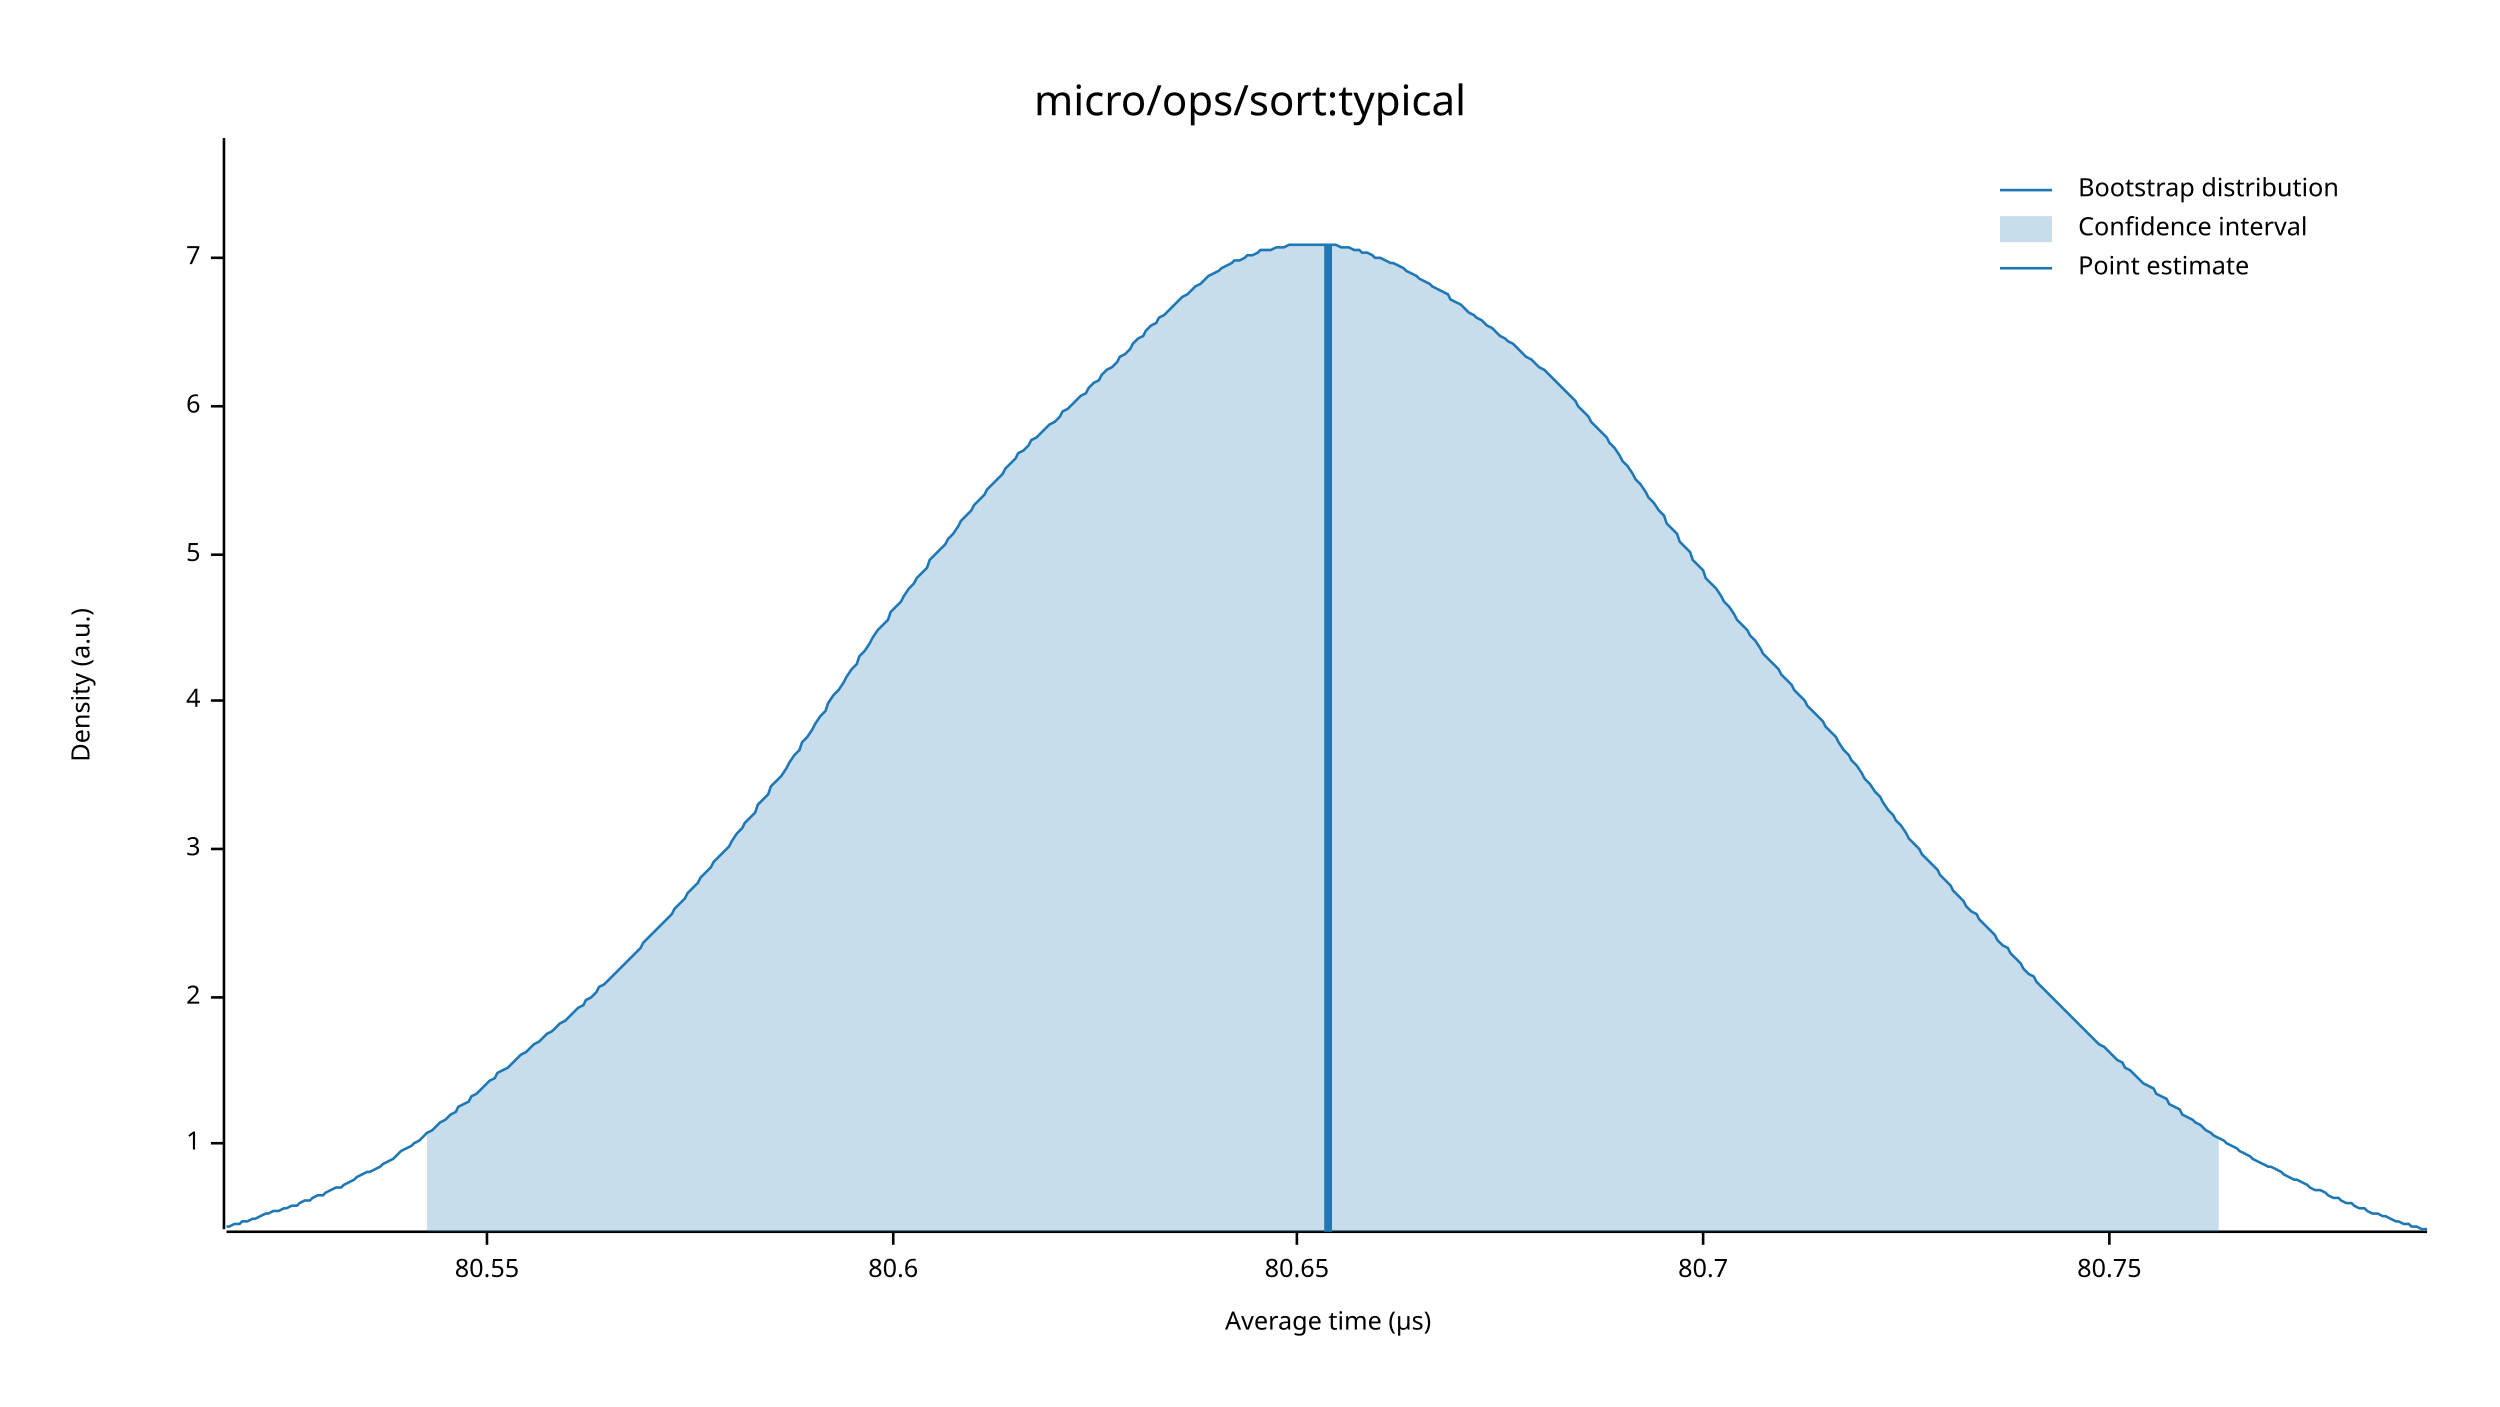
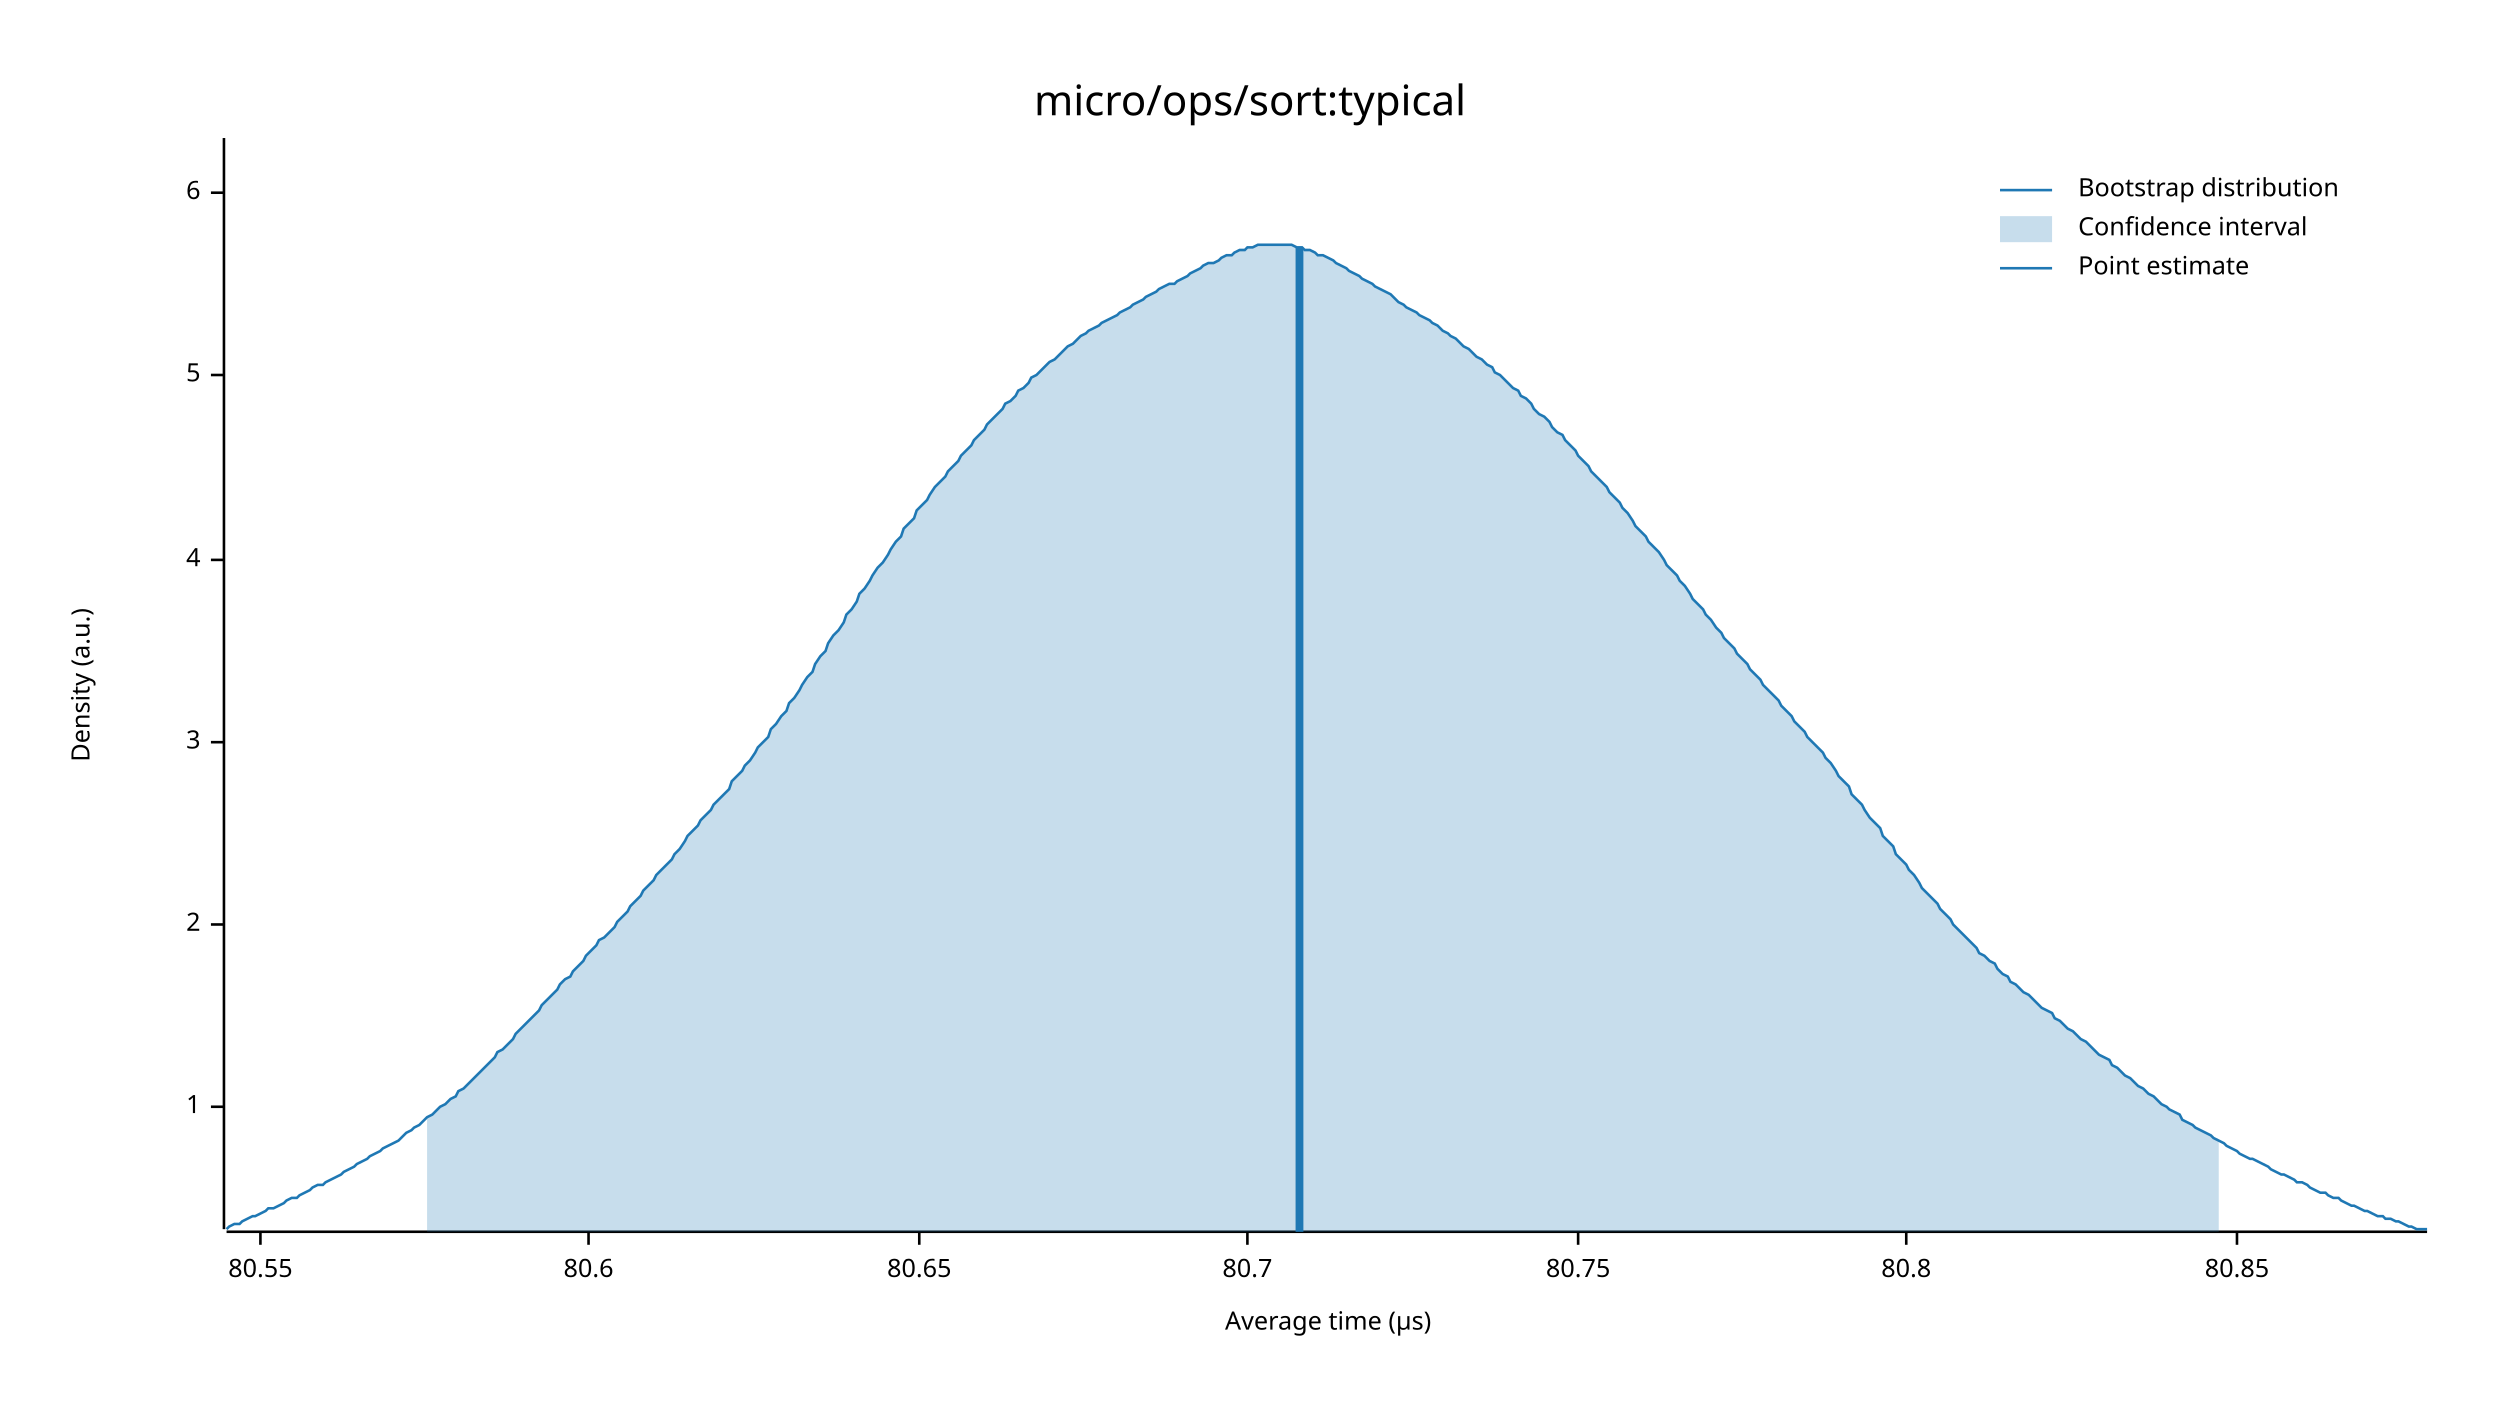
<svg xmlns="http://www.w3.org/2000/svg" width="960" height="540" viewBox="0 0 960 540">
  <text x="480" y="32" dy="0.76em" text-anchor="middle" font-family="sans-serif" font-size="16.129" opacity="1" fill="#000000">
micro/ops/sort:typical
</text>
  <text x="27" y="263" dy="0.76em" text-anchor="middle" font-family="sans-serif" font-size="9.677" opacity="1" fill="#000000" transform="rotate(270, 27, 263)">
Density (a.u.)
</text>
  <text x="510" y="513" dy="-0.5ex" text-anchor="middle" font-family="sans-serif" font-size="9.677" opacity="1" fill="#000000">
Average time (µs)
</text>
  <polyline fill="none" opacity="1" stroke="#000000" stroke-width="1" points="86,53 86,472 " />
-   <text x="77" y="439" dy="0.5ex" text-anchor="end" font-family="sans-serif" font-size="9.677" opacity="1" fill="#000000">
+   <text x="77" y="425" dy="0.5ex" text-anchor="end" font-family="sans-serif" font-size="9.677" opacity="1" fill="#000000">
1
</text>
-   <polyline fill="none" opacity="1" stroke="#000000" stroke-width="1" points="81,439 86,439 " />
-   <text x="77" y="383" dy="0.5ex" text-anchor="end" font-family="sans-serif" font-size="9.677" opacity="1" fill="#000000">
+   <polyline fill="none" opacity="1" stroke="#000000" stroke-width="1" points="81,425 86,425 " />
+   <text x="77" y="355" dy="0.5ex" text-anchor="end" font-family="sans-serif" font-size="9.677" opacity="1" fill="#000000">
2
</text>
-   <polyline fill="none" opacity="1" stroke="#000000" stroke-width="1" points="81,383 86,383 " />
-   <text x="77" y="326" dy="0.5ex" text-anchor="end" font-family="sans-serif" font-size="9.677" opacity="1" fill="#000000">
+   <polyline fill="none" opacity="1" stroke="#000000" stroke-width="1" points="81,355 86,355 " />
+   <text x="77" y="285" dy="0.5ex" text-anchor="end" font-family="sans-serif" font-size="9.677" opacity="1" fill="#000000">
3
</text>
-   <polyline fill="none" opacity="1" stroke="#000000" stroke-width="1" points="81,326 86,326 " />
-   <text x="77" y="269" dy="0.5ex" text-anchor="end" font-family="sans-serif" font-size="9.677" opacity="1" fill="#000000">
+   <polyline fill="none" opacity="1" stroke="#000000" stroke-width="1" points="81,285 86,285 " />
+   <text x="77" y="215" dy="0.5ex" text-anchor="end" font-family="sans-serif" font-size="9.677" opacity="1" fill="#000000">
4
</text>
-   <polyline fill="none" opacity="1" stroke="#000000" stroke-width="1" points="81,269 86,269 " />
-   <text x="77" y="213" dy="0.5ex" text-anchor="end" font-family="sans-serif" font-size="9.677" opacity="1" fill="#000000">
+   <polyline fill="none" opacity="1" stroke="#000000" stroke-width="1" points="81,215 86,215 " />
+   <text x="77" y="144" dy="0.5ex" text-anchor="end" font-family="sans-serif" font-size="9.677" opacity="1" fill="#000000">
5
</text>
-   <polyline fill="none" opacity="1" stroke="#000000" stroke-width="1" points="81,213 86,213 " />
-   <text x="77" y="156" dy="0.5ex" text-anchor="end" font-family="sans-serif" font-size="9.677" opacity="1" fill="#000000">
+   <polyline fill="none" opacity="1" stroke="#000000" stroke-width="1" points="81,144 86,144 " />
+   <text x="77" y="74" dy="0.5ex" text-anchor="end" font-family="sans-serif" font-size="9.677" opacity="1" fill="#000000">
6
</text>
-   <polyline fill="none" opacity="1" stroke="#000000" stroke-width="1" points="81,156 86,156 " />
-   <text x="77" y="99" dy="0.5ex" text-anchor="end" font-family="sans-serif" font-size="9.677" opacity="1" fill="#000000">
- 7
- </text>
-   <polyline fill="none" opacity="1" stroke="#000000" stroke-width="1" points="81,99 86,99 " />
+   <polyline fill="none" opacity="1" stroke="#000000" stroke-width="1" points="81,74 86,74 " />
  <polyline fill="none" opacity="1" stroke="#000000" stroke-width="1" points="87,473 932,473 " />
-   <text x="187" y="483" dy="0.76em" text-anchor="middle" font-family="sans-serif" font-size="9.677" opacity="1" fill="#000000">
+   <text x="100" y="483" dy="0.76em" text-anchor="middle" font-family="sans-serif" font-size="9.677" opacity="1" fill="#000000">
80.55
</text>
-   <polyline fill="none" opacity="1" stroke="#000000" stroke-width="1" points="187,473 187,478 " />
-   <text x="343" y="483" dy="0.76em" text-anchor="middle" font-family="sans-serif" font-size="9.677" opacity="1" fill="#000000">
+   <polyline fill="none" opacity="1" stroke="#000000" stroke-width="1" points="100,473 100,478 " />
+   <text x="226" y="483" dy="0.76em" text-anchor="middle" font-family="sans-serif" font-size="9.677" opacity="1" fill="#000000">
80.6
</text>
-   <polyline fill="none" opacity="1" stroke="#000000" stroke-width="1" points="343,473 343,478 " />
-   <text x="498" y="483" dy="0.76em" text-anchor="middle" font-family="sans-serif" font-size="9.677" opacity="1" fill="#000000">
+   <polyline fill="none" opacity="1" stroke="#000000" stroke-width="1" points="226,473 226,478 " />
+   <text x="353" y="483" dy="0.76em" text-anchor="middle" font-family="sans-serif" font-size="9.677" opacity="1" fill="#000000">
80.65
</text>
-   <polyline fill="none" opacity="1" stroke="#000000" stroke-width="1" points="498,473 498,478 " />
-   <text x="654" y="483" dy="0.76em" text-anchor="middle" font-family="sans-serif" font-size="9.677" opacity="1" fill="#000000">
+   <polyline fill="none" opacity="1" stroke="#000000" stroke-width="1" points="353,473 353,478 " />
+   <text x="479" y="483" dy="0.76em" text-anchor="middle" font-family="sans-serif" font-size="9.677" opacity="1" fill="#000000">
80.7
</text>
-   <polyline fill="none" opacity="1" stroke="#000000" stroke-width="1" points="654,473 654,478 " />
-   <text x="810" y="483" dy="0.76em" text-anchor="middle" font-family="sans-serif" font-size="9.677" opacity="1" fill="#000000">
+   <polyline fill="none" opacity="1" stroke="#000000" stroke-width="1" points="479,473 479,478 " />
+   <text x="606" y="483" dy="0.76em" text-anchor="middle" font-family="sans-serif" font-size="9.677" opacity="1" fill="#000000">
80.75
</text>
-   <polyline fill="none" opacity="1" stroke="#000000" stroke-width="1" points="810,473 810,478 " />
-   <polyline fill="none" opacity="1" stroke="#1F78B4" stroke-width="1" points="87,471 88,471 90,470 92,470 93,469 95,469 97,468 98,468 100,467 102,466 103,466 105,465 107,465 109,464 110,464 112,463 114,463 115,462 117,461 119,461 120,460 122,459 124,459 125,458 127,457 129,456 131,456 132,455 134,454 136,453 137,452 139,451 141,450 142,450 144,449 146,448 147,447 149,446 151,445 153,443 154,442 156,441 158,440 159,439 161,438 163,436 164,435 166,434 168,432 169,431 171,430 173,428 175,427 176,425 178,424 180,423 181,421 183,420 185,418 186,417 188,415 190,414 191,412 193,411 195,410 197,408 198,407 200,405 202,404 203,403 205,401 207,400 208,399 210,397 212,396 214,394 215,393 217,392 219,390 220,389 222,387 224,386 225,384 227,383 229,381 230,379 232,378 234,376 236,374 237,373 239,371 241,369 242,368 244,366 246,364 247,362 249,360 251,358 252,357 254,355 256,353 258,351 259,349 261,347 263,345 264,343 266,341 268,339 269,337 271,335 273,333 274,331 276,329 278,327 280,325 281,323 283,320 285,318 286,316 288,314 290,312 291,309 293,307 295,305 296,302 298,300 300,298 302,295 303,293 305,290 307,288 308,285 310,283 312,280 313,278 315,275 317,273 318,270 320,267 322,265 324,262 325,260 327,257 329,255 330,252 332,250 334,247 335,245 337,242 339,240 341,238 342,235 344,233 346,231 347,229 349,226 351,224 352,222 354,220 356,218 357,215 359,213 361,211 363,209 364,207 366,205 368,202 369,200 371,198 373,196 374,194 376,192 378,190 379,188 381,186 383,184 385,182 386,180 388,178 390,176 391,174 393,173 395,171 396,169 398,168 400,166 401,165 403,163 405,162 407,160 408,158 410,157 412,155 413,154 415,152 417,151 418,149 420,147 422,146 423,144 425,142 427,141 429,139 430,137 432,136 434,134 435,132 437,130 439,129 440,127 442,125 444,124 445,122 447,121 449,119 451,117 452,116 454,114 456,113 457,112 459,110 461,109 462,108 464,106 466,105 468,104 469,103 471,102 473,101 474,100 476,100 478,99 479,98 481,98 483,97 484,96 486,96 488,96 490,95 491,95 493,95 495,94 496,94 498,94 500,94 501,94 503,94 505,94 506,94 508,94 510,94 512,94 513,94 515,95 517,95 518,95 520,96 522,96 523,97 525,97 527,98 528,99 530,99 532,100 534,101 535,101 537,102 539,103 540,104 542,105 544,106 545,107 547,108 549,109 550,110 552,111 554,112 556,113 557,115 559,116 561,117 562,118 564,120 566,121 567,122 569,123 571,125 573,126 574,127 576,129 578,130 579,131 581,132 583,134 584,135 586,137 588,138 589,139 591,141 593,142 595,144 596,145 598,147 600,149 601,150 603,152 605,154 606,156 608,158 610,160 611,162 613,164 615,166 617,168 618,170 620,172 622,175 623,177 625,179 627,182 628,184 630,186 632,189 633,191 635,193 637,196 639,198 640,201 642,203 644,205 645,208 647,210 649,212 650,215 652,217 654,219 655,222 657,224 659,226 661,229 662,231 664,233 666,236 667,238 669,240 671,242 672,244 674,246 676,249 677,251 679,253 681,255 683,257 684,259 686,261 688,263 689,265 691,267 693,269 694,271 696,273 698,275 700,277 701,279 703,281 705,283 706,285 708,288 710,290 711,292 713,294 715,297 716,299 718,301 720,304 722,306 723,308 725,311 727,313 728,315 730,317 732,320 733,322 735,324 737,326 738,328 740,330 742,332 744,334 745,336 747,338 749,340 750,342 752,344 754,346 755,348 757,350 759,351 760,353 762,355 764,357 766,359 767,361 769,363 771,364 772,366 774,368 776,370 777,372 779,374 781,375 782,377 784,379 786,381 788,383 789,384 791,386 793,388 794,389 796,391 798,393 799,394 801,396 803,398 804,399 806,401 808,402 810,404 811,405 813,407 815,408 816,410 818,411 820,413 821,414 823,416 825,417 827,418 828,420 830,421 832,422 833,424 835,425 837,426 838,428 840,429 842,430 843,431 845,432 847,434 849,435 850,436 852,437 854,438 855,439 857,440 859,441 860,442 862,443 864,444 865,445 867,446 869,447 871,448 872,448 874,449 876,450 877,451 879,452 881,453 882,453 884,454 886,455 887,456 889,457 891,457 893,458 894,459 896,460 898,460 899,461 901,462 903,462 904,463 906,464 908,464 909,465 911,466 913,466 915,467 916,467 918,468 920,469 921,469 923,470 925,470 926,471 928,471 930,472 932,472 " />
-   <polygon opacity="0.25" fill="#1F78B4" points="164,435 166,434 168,432 169,431 171,430 173,428 175,427 176,425 178,424 180,423 181,421 183,420 185,418 186,417 188,415 190,414 191,412 193,411 195,410 197,408 198,407 200,405 202,404 203,403 205,401 207,400 208,399 210,397 212,396 214,394 215,393 217,392 219,390 220,389 222,387 224,386 225,384 227,383 229,381 230,379 232,378 234,376 236,374 237,373 239,371 241,369 242,368 244,366 246,364 247,362 249,360 251,358 252,357 254,355 256,353 258,351 259,349 261,347 263,345 264,343 266,341 268,339 269,337 271,335 273,333 274,331 276,329 278,327 280,325 281,323 283,320 285,318 286,316 288,314 290,312 291,309 293,307 295,305 296,302 298,300 300,298 302,295 303,293 305,290 307,288 308,285 310,283 312,280 313,278 315,275 317,273 318,270 320,267 322,265 324,262 325,260 327,257 329,255 330,252 332,250 334,247 335,245 337,242 339,240 341,238 342,235 344,233 346,231 347,229 349,226 351,224 352,222 354,220 356,218 357,215 359,213 361,211 363,209 364,207 366,205 368,202 369,200 371,198 373,196 374,194 376,192 378,190 379,188 381,186 383,184 385,182 386,180 388,178 390,176 391,174 393,173 395,171 396,169 398,168 400,166 401,165 403,163 405,162 407,160 408,158 410,157 412,155 413,154 415,152 417,151 418,149 420,147 422,146 423,144 425,142 427,141 429,139 430,137 432,136 434,134 435,132 437,130 439,129 440,127 442,125 444,124 445,122 447,121 449,119 451,117 452,116 454,114 456,113 457,112 459,110 461,109 462,108 464,106 466,105 468,104 469,103 471,102 473,101 474,100 476,100 478,99 479,98 481,98 483,97 484,96 486,96 488,96 490,95 491,95 493,95 495,94 496,94 498,94 500,94 501,94 503,94 505,94 506,94 508,94 510,94 512,94 513,94 515,95 517,95 518,95 520,96 522,96 523,97 525,97 527,98 528,99 530,99 532,100 534,101 535,101 537,102 539,103 540,104 542,105 544,106 545,107 547,108 549,109 550,110 552,111 554,112 556,113 557,115 559,116 561,117 562,118 564,120 566,121 567,122 569,123 571,125 573,126 574,127 576,129 578,130 579,131 581,132 583,134 584,135 586,137 588,138 589,139 591,141 593,142 595,144 596,145 598,147 600,149 601,150 603,152 605,154 606,156 608,158 610,160 611,162 613,164 615,166 617,168 618,170 620,172 622,175 623,177 625,179 627,182 628,184 630,186 632,189 633,191 635,193 637,196 639,198 640,201 642,203 644,205 645,208 647,210 649,212 650,215 652,217 654,219 655,222 657,224 659,226 661,229 662,231 664,233 666,236 667,238 669,240 671,242 672,244 674,246 676,249 677,251 679,253 681,255 683,257 684,259 686,261 688,263 689,265 691,267 693,269 694,271 696,273 698,275 700,277 701,279 703,281 705,283 706,285 708,288 710,290 711,292 713,294 715,297 716,299 718,301 720,304 722,306 723,308 725,311 727,313 728,315 730,317 732,320 733,322 735,324 737,326 738,328 740,330 742,332 744,334 745,336 747,338 749,340 750,342 752,344 754,346 755,348 757,350 759,351 760,353 762,355 764,357 766,359 767,361 769,363 771,364 772,366 774,368 776,370 777,372 779,374 781,375 782,377 784,379 786,381 788,383 789,384 791,386 793,388 794,389 796,391 798,393 799,394 801,396 803,398 804,399 806,401 808,402 810,404 811,405 813,407 815,408 816,410 818,411 820,413 821,414 823,416 825,417 827,418 828,420 830,421 832,422 833,424 835,425 837,426 838,428 840,429 842,430 843,431 845,432 847,434 849,435 850,436 852,437 852,473 164,473 " />
-   <polyline fill="none" opacity="1" stroke="#1F78B4" stroke-width="3" points="510,473 510,94 " />
+   <polyline fill="none" opacity="1" stroke="#000000" stroke-width="1" points="606,473 606,478 " />
+   <text x="732" y="483" dy="0.76em" text-anchor="middle" font-family="sans-serif" font-size="9.677" opacity="1" fill="#000000">
+ 80.8
+ </text>
+   <polyline fill="none" opacity="1" stroke="#000000" stroke-width="1" points="732,473 732,478 " />
+   <text x="859" y="483" dy="0.76em" text-anchor="middle" font-family="sans-serif" font-size="9.677" opacity="1" fill="#000000">
+ 80.85
+ </text>
+   <polyline fill="none" opacity="1" stroke="#000000" stroke-width="1" points="859,473 859,478 " />
+   <polyline fill="none" opacity="1" stroke="#1F78B4" stroke-width="1" points="87,472 88,471 90,470 92,470 93,469 95,468 97,467 98,467 100,466 102,465 103,464 105,464 107,463 109,462 110,461 112,460 114,460 115,459 117,458 119,457 120,456 122,455 124,455 125,454 127,453 129,452 131,451 132,450 134,449 136,448 137,447 139,446 141,445 142,444 144,443 146,442 147,441 149,440 151,439 153,438 154,437 156,435 158,434 159,433 161,432 163,430 164,429 166,428 168,426 169,425 171,424 173,422 175,421 176,419 178,418 180,416 181,415 183,413 185,411 186,410 188,408 190,406 191,404 193,403 195,401 197,399 198,397 200,395 202,393 203,392 205,390 207,388 208,386 210,384 212,382 214,380 215,378 217,376 219,375 220,373 222,371 224,369 225,367 227,365 229,363 230,361 232,360 234,358 236,356 237,354 239,352 241,350 242,348 244,346 246,344 247,342 249,340 251,338 252,336 254,334 256,332 258,330 259,328 261,326 263,323 264,321 266,319 268,317 269,315 271,313 273,311 274,309 276,307 278,305 280,303 281,300 283,298 285,296 286,294 288,292 290,289 291,287 293,285 295,283 296,280 298,278 300,275 302,273 303,270 305,268 307,265 308,263 310,260 312,258 313,255 315,252 317,250 318,247 320,244 322,242 324,239 325,236 327,234 329,231 330,228 332,226 334,223 335,221 337,218 339,216 341,213 342,211 344,208 346,206 347,203 349,201 351,199 352,196 354,194 356,192 357,190 359,187 361,185 363,183 364,181 366,179 368,177 369,175 371,173 373,171 374,169 376,167 378,165 379,163 381,161 383,159 385,157 386,155 388,154 390,152 391,150 393,149 395,147 396,145 398,144 400,142 401,141 403,139 405,138 407,136 408,135 410,133 412,132 413,131 415,129 417,128 418,127 420,126 422,125 423,124 425,123 427,122 429,121 430,120 432,119 434,118 435,117 437,116 439,115 440,114 442,113 444,112 445,111 447,110 449,109 451,109 452,108 454,107 456,106 457,105 459,104 461,103 462,102 464,101 466,101 468,100 469,99 471,98 473,98 474,97 476,96 478,96 479,95 481,95 483,94 484,94 486,94 488,94 490,94 491,94 493,94 495,94 496,94 498,95 500,95 501,96 503,96 505,97 506,98 508,98 510,99 512,100 513,101 515,102 517,103 518,104 520,105 522,106 523,107 525,108 527,109 528,110 530,111 532,112 534,113 535,114 537,116 539,117 540,118 542,119 544,120 545,121 547,122 549,123 550,124 552,125 554,127 556,128 557,129 559,130 561,132 562,133 564,134 566,136 567,137 569,138 571,140 573,141 574,143 576,144 578,146 579,147 581,149 583,150 584,152 586,153 588,155 589,157 591,159 593,160 595,162 596,164 598,166 600,167 601,169 603,171 605,173 606,175 608,177 610,179 611,181 613,183 615,185 617,187 618,189 620,191 622,193 623,195 625,197 627,200 628,202 630,204 632,206 633,208 635,210 637,212 639,215 640,217 642,219 644,221 645,223 647,225 649,228 650,230 652,232 654,234 655,236 657,238 659,241 661,243 662,245 664,247 666,249 667,251 669,253 671,255 672,257 674,259 676,261 677,263 679,265 681,267 683,269 684,271 686,273 688,275 689,277 691,279 693,281 694,283 696,285 698,287 700,289 701,291 703,293 705,296 706,298 708,300 710,302 711,305 713,307 715,309 716,311 718,314 720,316 722,318 723,321 725,323 727,325 728,328 730,330 732,332 733,334 735,336 737,339 738,341 740,343 742,345 744,347 745,349 747,351 749,353 750,355 752,357 754,359 755,360 757,362 759,364 760,366 762,367 764,369 766,370 767,372 769,374 771,375 772,377 774,378 776,380 777,381 779,382 781,384 782,385 784,387 786,388 788,389 789,391 791,392 793,394 794,395 796,396 798,398 799,399 801,400 803,402 804,403 806,405 808,406 810,407 811,409 813,410 815,412 816,413 818,414 820,416 821,417 823,418 825,420 827,421 828,422 830,424 832,425 833,426 835,427 837,428 838,430 840,431 842,432 843,433 845,434 847,435 849,436 850,437 852,438 854,439 855,440 857,441 859,442 860,443 862,444 864,445 865,445 867,446 869,447 871,448 872,449 874,450 876,451 877,451 879,452 881,453 882,454 884,454 886,455 887,456 889,457 891,458 893,458 894,459 896,460 898,460 899,461 901,462 903,463 904,463 906,464 908,465 909,465 911,466 913,467 915,467 916,468 918,468 920,469 921,469 923,470 925,471 926,471 928,472 930,472 932,472 " />
+   <polygon opacity="0.25" fill="#1F78B4" points="164,429 166,428 168,426 169,425 171,424 173,422 175,421 176,419 178,418 180,416 181,415 183,413 185,411 186,410 188,408 190,406 191,404 193,403 195,401 197,399 198,397 200,395 202,393 203,392 205,390 207,388 208,386 210,384 212,382 214,380 215,378 217,376 219,375 220,373 222,371 224,369 225,367 227,365 229,363 230,361 232,360 234,358 236,356 237,354 239,352 241,350 242,348 244,346 246,344 247,342 249,340 251,338 252,336 254,334 256,332 258,330 259,328 261,326 263,323 264,321 266,319 268,317 269,315 271,313 273,311 274,309 276,307 278,305 280,303 281,300 283,298 285,296 286,294 288,292 290,289 291,287 293,285 295,283 296,280 298,278 300,275 302,273 303,270 305,268 307,265 308,263 310,260 312,258 313,255 315,252 317,250 318,247 320,244 322,242 324,239 325,236 327,234 329,231 330,228 332,226 334,223 335,221 337,218 339,216 341,213 342,211 344,208 346,206 347,203 349,201 351,199 352,196 354,194 356,192 357,190 359,187 361,185 363,183 364,181 366,179 368,177 369,175 371,173 373,171 374,169 376,167 378,165 379,163 381,161 383,159 385,157 386,155 388,154 390,152 391,150 393,149 395,147 396,145 398,144 400,142 401,141 403,139 405,138 407,136 408,135 410,133 412,132 413,131 415,129 417,128 418,127 420,126 422,125 423,124 425,123 427,122 429,121 430,120 432,119 434,118 435,117 437,116 439,115 440,114 442,113 444,112 445,111 447,110 449,109 451,109 452,108 454,107 456,106 457,105 459,104 461,103 462,102 464,101 466,101 468,100 469,99 471,98 473,98 474,97 476,96 478,96 479,95 481,95 483,94 484,94 486,94 488,94 490,94 491,94 493,94 495,94 496,94 498,95 500,95 501,96 503,96 505,97 506,98 508,98 510,99 512,100 513,101 515,102 517,103 518,104 520,105 522,106 523,107 525,108 527,109 528,110 530,111 532,112 534,113 535,114 537,116 539,117 540,118 542,119 544,120 545,121 547,122 549,123 550,124 552,125 554,127 556,128 557,129 559,130 561,132 562,133 564,134 566,136 567,137 569,138 571,140 573,141 574,143 576,144 578,146 579,147 581,149 583,150 584,152 586,153 588,155 589,157 591,159 593,160 595,162 596,164 598,166 600,167 601,169 603,171 605,173 606,175 608,177 610,179 611,181 613,183 615,185 617,187 618,189 620,191 622,193 623,195 625,197 627,200 628,202 630,204 632,206 633,208 635,210 637,212 639,215 640,217 642,219 644,221 645,223 647,225 649,228 650,230 652,232 654,234 655,236 657,238 659,241 661,243 662,245 664,247 666,249 667,251 669,253 671,255 672,257 674,259 676,261 677,263 679,265 681,267 683,269 684,271 686,273 688,275 689,277 691,279 693,281 694,283 696,285 698,287 700,289 701,291 703,293 705,296 706,298 708,300 710,302 711,305 713,307 715,309 716,311 718,314 720,316 722,318 723,321 725,323 727,325 728,328 730,330 732,332 733,334 735,336 737,339 738,341 740,343 742,345 744,347 745,349 747,351 749,353 750,355 752,357 754,359 755,360 757,362 759,364 760,366 762,367 764,369 766,370 767,372 769,374 771,375 772,377 774,378 776,380 777,381 779,382 781,384 782,385 784,387 786,388 788,389 789,391 791,392 793,394 794,395 796,396 798,398 799,399 801,400 803,402 804,403 806,405 808,406 810,407 811,409 813,410 815,412 816,413 818,414 820,416 821,417 823,418 825,420 827,421 828,422 830,424 832,425 833,426 835,427 837,428 838,430 840,431 842,432 843,433 845,434 847,435 849,436 850,437 852,438 852,473 164,473 " />
+   <polyline fill="none" opacity="1" stroke="#1F78B4" stroke-width="3" points="499,473 499,95 " />
  <text x="798" y="68" dy="0.76em" text-anchor="start" font-family="sans-serif" font-size="9.677" opacity="1" fill="#000000">
Bootstrap distribution
</text>
  <text x="798" y="83" dy="0.76em" text-anchor="start" font-family="sans-serif" font-size="9.677" opacity="1" fill="#000000">
Confidence interval
</text>
  <text x="798" y="98" dy="0.76em" text-anchor="start" font-family="sans-serif" font-size="9.677" opacity="1" fill="#000000">
Point estimate
</text>
  <polyline fill="none" opacity="1" stroke="#1F78B4" stroke-width="1" points="768,73 788,73 " />
  <rect x="768" y="83" width="20" height="10" opacity="0.25" fill="#1F78B4" stroke="none" />
  <polyline fill="none" opacity="1" stroke="#1F78B4" stroke-width="1" points="768,103 788,103 " />
</svg>
